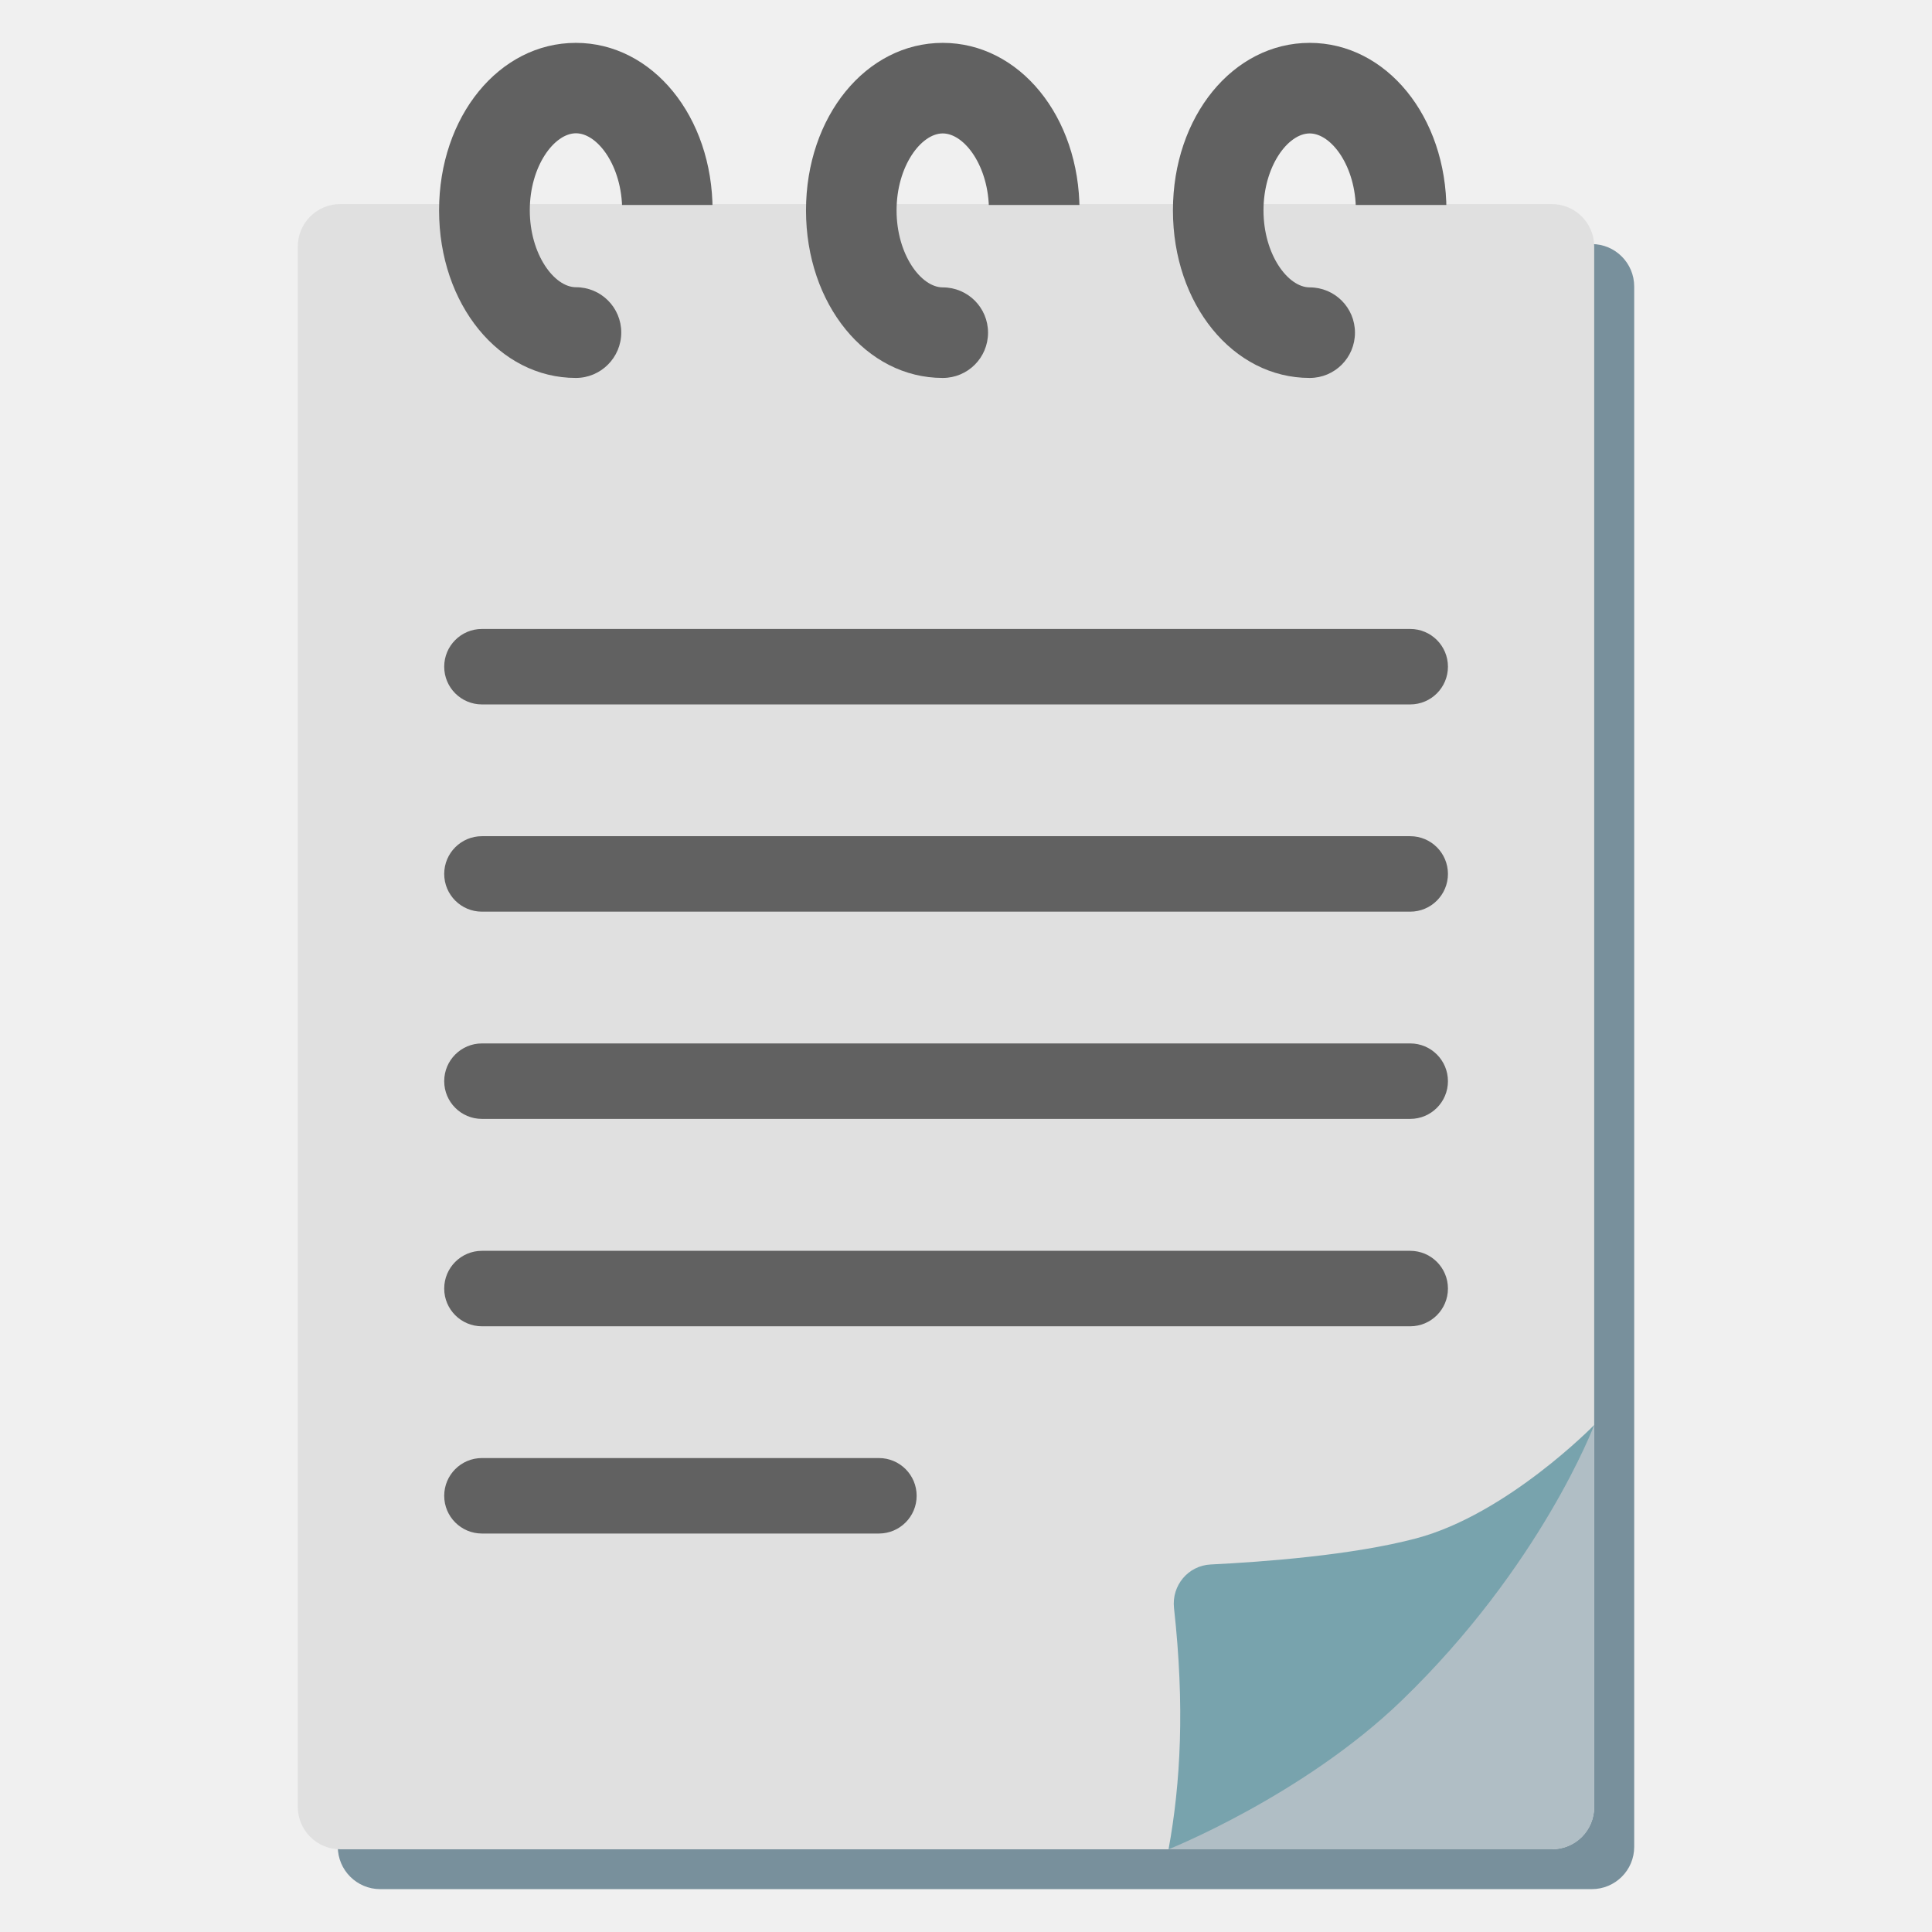
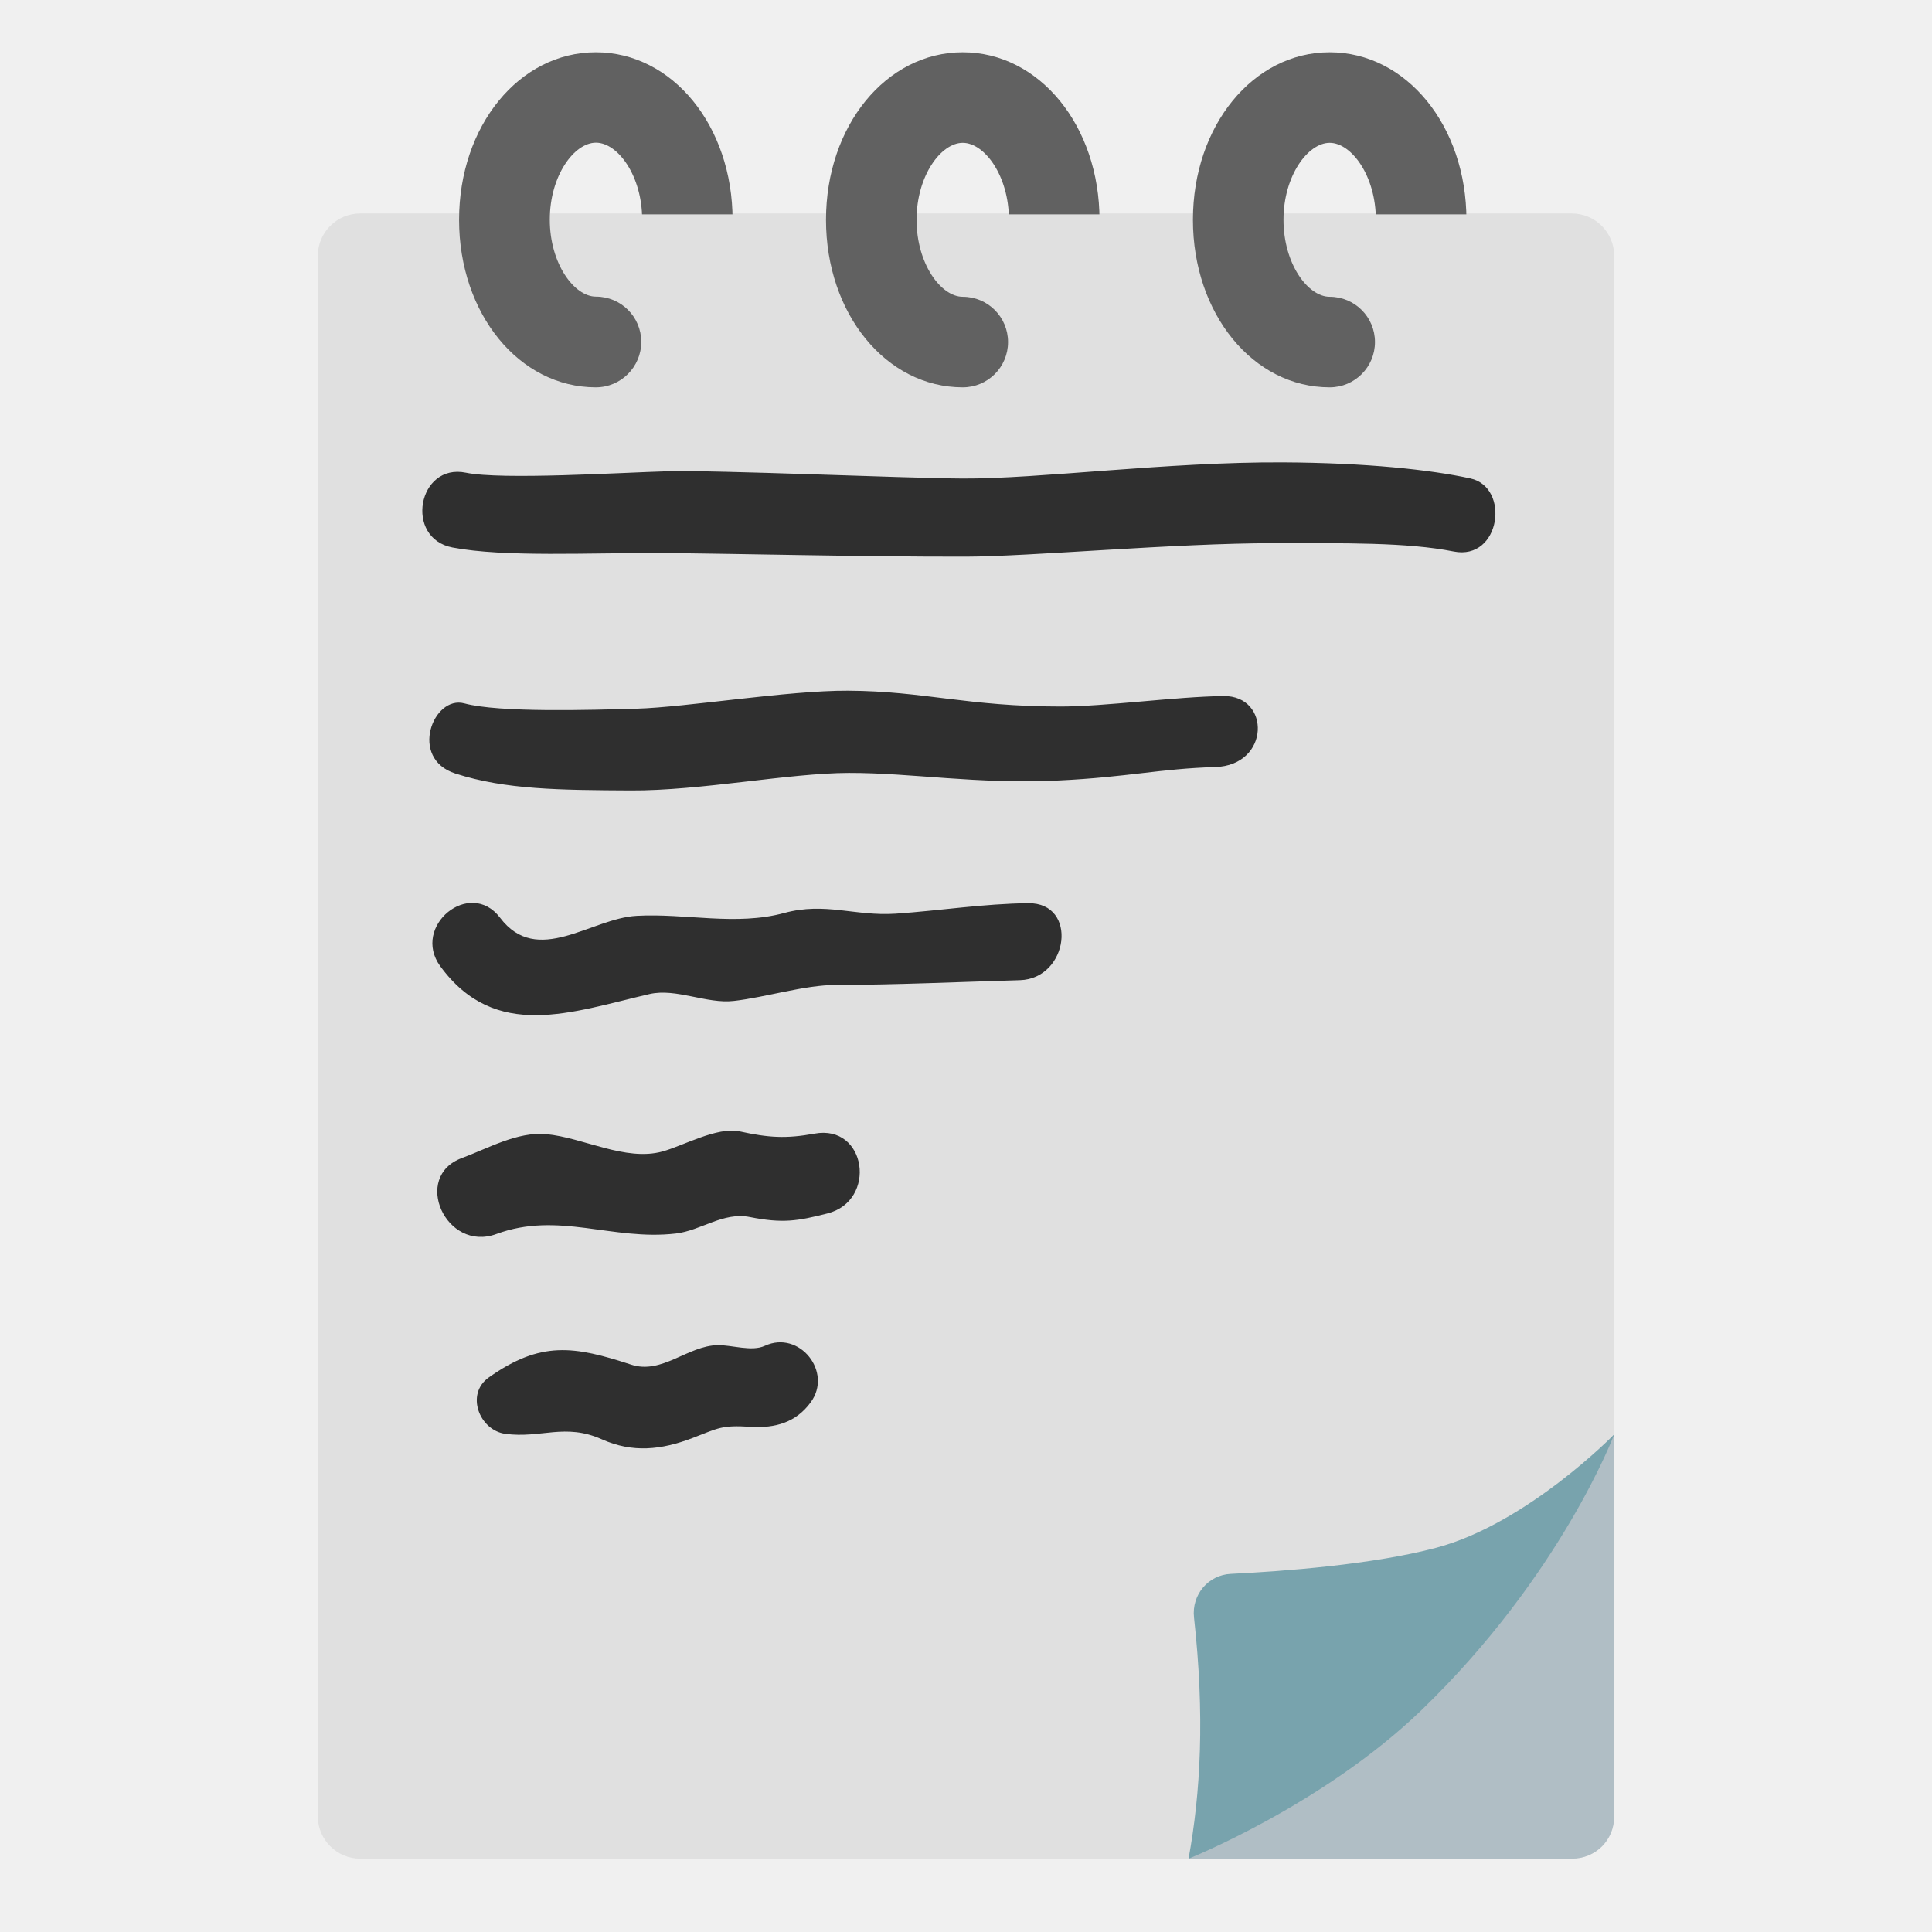
- <svg xmlns="http://www.w3.org/2000/svg" width="128" height="128">
-   <path d="M267.81 24.28c-12.15-12.26-21.95-12.8-21.95-12.8h-57.29a3.06 3.06 0 0 0-3.06 3.06v108.42a3.06 3.06 0 0 0 3.06 3.06h89.3a3.06 3.06 0 0 0 3.06-3.06V42.71s0-5.18-13.12-18.43z" fill="#b0bec5" />
-   <path d="M182.56 120.02V5.04a3.06 3.06 0 0 1 3.06-3.06h89.3a3.06 3.06 0 0 1 3.06 3.06v114.98a3.06 3.06 0 0 1-3.06 3.06h-89.3a3.06 3.06 0 0 1-3.06-3.06z" fill="#e0e0e0" />
-   <g fill="none" stroke="#616161" stroke-width="5" stroke-linecap="round" stroke-linejoin="round" stroke-miterlimit="10">
-     <path d="M195.98 36.03h68.33M195.98 51.29h68.33M195.98 66.55h68.33M195.98 81.8h68.33M195.98 97.06h29.22" />
-   </g>
-   <path d="M277.99 33.2l-2.01-4.42-24.45-23.85-8.61-2.95h31.96c1.74 0 3.12 1.35 3.12 3.12l-.01 28.1z" fill="#fff" />
-   <path d="M242.91 1.98c5.51 2.06 8.9 10.99 9.09 24.05 9.33.25 22.98 1.14 25.99 7.17 0 0 0-5.17-13.12-18.42-12.15-12.26-21.96-12.8-21.96-12.8z" fill="#b0bec5" />
-   <path d="M292.18 269.23H175.06c-1.72 0-6.87-4.44-6.87-6.17l3.75-79.5c0-1.72 1.4-3.12 3.12-3.12l115.19-3.18c1.72 0 5.05 4.57 5.05 6.3v82.55c0 1.73-1.4 3.12-3.12 3.12z" fill="#78909c" />
-   <g>
-     <path d="M105.46 125.16H25.19c-1.55 0-2.81-1.26-2.81-2.81V18.98c0-1.55 1.26-2.81 2.81-2.81h80.27c1.55 0 2.81 1.26 2.81 2.81v103.38c0 1.55-1.26 2.8-2.81 2.8z" fill="#78909c" />
-     <path d="M102.81 122.52H22.54c-1.55 0-2.81-1.26-2.81-2.81V16.33c0-1.55 1.26-2.81 2.81-2.81h80.27c1.55 0 2.81 1.26 2.81 2.81v103.38c0 1.55-1.26 2.81-2.81 2.81z" fill="#e0e0e0" />
-     <g fill="#616161">
-       <path d="M93.43 46.67h-61.5a2.5 2.5 0 0 1 0-5h61.5a2.5 2.5 0 0 1 0 5zM93.43 60.4h-61.5a2.5 2.5 0 0 1 0-5h61.5a2.5 2.5 0 0 1 0 5zM93.43 74.13h-61.5a2.5 2.5 0 0 1 0-5h61.5a2.5 2.5 0 0 1 0 5zM93.43 87.87h-61.5a2.5 2.5 0 0 1 0-5h61.5a2.5 2.5 0 0 1 0 5zM58.23 101.6h-26.3a2.5 2.5 0 0 1 0-5h26.3a2.5 2.5 0 0 1 0 5z" />
+ <svg xmlns="http://www.w3.org/2000/svg" width="128" height="128" style="enable-background:new 0 0 128 128;" version="1.1" id="svg32">
+   <defs id="defs32" />
+   <g id="g22" transform="translate(1.325,0.6224303)">
+     <g id="g18">
+       <path d="M 102.81,122.52 H 22.54 c -1.55,0 -2.81,-1.26 -2.81,-2.81 V 16.33 c 0,-1.55 1.26,-2.81 2.81,-2.81 h 80.27 c 1.55,0 2.81,1.26 2.81,2.81 v 103.38 c 0,1.55 -1.26,2.81 -2.81,2.81 z" style="fill:#e0e0e0" id="path11" />
+       <g id="g16" />
+       <path d="m 105.62,94.41 -12.33,15.42 -15.87,12.69 h 25.39 c 1.57,0 2.81,-1.21 2.81,-2.81 z" style="fill:#b0bec5" id="path17" />
+       <path d="m 77.42,122.52 c 0.8,-4.37 1.08,-9.48 0.36,-15.99 -0.16,-1.49 0.94,-2.81 2.44,-2.88 3.46,-0.17 9.4,-0.61 13.61,-1.73 6.03,-1.6 11.79,-7.51 11.79,-7.51 0,0 -3.51,9.33 -12.76,18.26 -6.52,6.29 -15.44,9.85 -15.44,9.85 z" style="fill:#78a3ad" id="path18" />
    </g>
-     <path d="M105.62 94.41l-12.33 15.42-15.87 12.69h25.39c1.57 0 2.81-1.21 2.81-2.81v-25.3z" fill="#b0bec5" />
-     <path d="M77.42 122.52c.8-4.37 1.08-9.48.36-15.99-.16-1.49.94-2.81 2.44-2.88 3.46-.17 9.4-.61 13.61-1.73 6.03-1.6 11.79-7.51 11.79-7.51s-3.51 9.33-12.76 18.26c-6.52 6.29-15.44 9.85-15.44 9.85z" fill="#78a3ad" />
-     <g>
-       <path d="M38.15 25.04c-5.08 0-9.06-4.88-9.06-11.1s3.98-11.1 9.06-11.1 9.06 4.88 9.06 11.1c0 .57-.03 1.13-.1 1.68-.2 1.65-1.7 2.81-3.34 2.61-1.64-.2-2.81-1.7-2.61-3.35.04-.3.06-.62.06-.95 0-2.92-1.62-5.1-3.06-5.1s-3.06 2.18-3.06 5.1 1.62 5.1 3.06 5.1c1.66 0 3 1.34 3 3s-1.35 3.01-3.01 3.01z" fill="#616161" />
-       <path fill="#e0e0e0" d="M40.3 13.58h7.84v6.08H40.3z" />
+     <g id="g19">
+       <path d="m 38.15,25.04 c -5.08,0 -9.06,-4.88 -9.06,-11.1 0,-6.22 3.98,-11.1 9.06,-11.1 5.08,0 9.06,4.88 9.06,11.1 0,0.57 -0.03,1.13 -0.1,1.68 -0.2,1.65 -1.7,2.81 -3.34,2.61 -1.64,-0.2 -2.81,-1.7 -2.61,-3.35 0.04,-0.3 0.06,-0.62 0.06,-0.95 0,-2.92 -1.62,-5.1 -3.06,-5.1 -1.44,0 -3.06,2.18 -3.06,5.1 0,2.92 1.62,5.1 3.06,5.1 1.66,0 3,1.34 3,3 0,1.66 -1.35,3.01 -3.01,3.01 z" style="fill:#616161" id="path19" />
+       <rect height="6.08" style="fill:#e0e0e0" width="7.84" x="40.3" y="13.58" id="rect19" />
    </g>
-     <g>
-       <path d="M62.46 25.04c-5.08 0-9.06-4.88-9.06-11.1s3.98-11.1 9.06-11.1 9.06 4.88 9.06 11.1c0 .56-.03 1.12-.1 1.67-.2 1.64-1.7 2.81-3.34 2.62a2.996 2.996 0 0 1-2.62-3.34c.04-.31.06-.63.06-.95 0-2.92-1.62-5.1-3.06-5.1s-3.06 2.18-3.06 5.1 1.62 5.1 3.06 5.1c1.66 0 3 1.34 3 3s-1.34 3-3 3z" fill="#616161" />
-       <path fill="#e0e0e0" d="M64.61 13.58h7.84v6.08h-7.84z" />
+     <g id="g20">
+       <path d="m 62.46,25.04 c -5.08,0 -9.06,-4.88 -9.06,-11.1 0,-6.22 3.98,-11.1 9.06,-11.1 5.08,0 9.06,4.88 9.06,11.1 0,0.56 -0.03,1.12 -0.1,1.67 -0.2,1.64 -1.7,2.81 -3.34,2.62 -1.65,-0.2 -2.82,-1.69 -2.62,-3.34 0.04,-0.31 0.06,-0.63 0.06,-0.95 0,-2.92 -1.62,-5.1 -3.06,-5.1 -1.44,0 -3.06,2.18 -3.06,5.1 0,2.92 1.62,5.1 3.06,5.1 1.66,0 3,1.34 3,3 0,1.66 -1.34,3 -3,3 z" style="fill:#616161" id="path20" />
+       <rect height="6.08" style="fill:#e0e0e0" width="7.84" x="64.61" y="13.58" id="rect20" />
    </g>
-     <g>
-       <path d="M86.77 25.04c-5.08 0-9.06-4.88-9.06-11.1s3.98-11.1 9.06-11.1 9.06 4.88 9.06 11.1c0 .56-.03 1.12-.1 1.67-.2 1.64-1.7 2.81-3.34 2.62a2.996 2.996 0 0 1-2.62-3.34c.04-.31.06-.63.06-.95 0-2.92-1.62-5.1-3.06-5.1s-3.06 2.18-3.06 5.1 1.62 5.1 3.06 5.1c1.66 0 3 1.34 3 3s-1.34 3-3 3z" fill="#616161" />
-       <path fill="#e0e0e0" d="M88.92 13.58h7.84v6.08h-7.84z" />
+     <g id="g21">
+       <path d="m 86.77,25.04 c -5.08,0 -9.06,-4.88 -9.06,-11.1 0,-6.22 3.98,-11.1 9.06,-11.1 5.08,0 9.06,4.88 9.06,11.1 0,0.56 -0.03,1.12 -0.1,1.67 -0.2,1.64 -1.7,2.81 -3.34,2.62 -1.65,-0.2 -2.82,-1.69 -2.62,-3.34 0.04,-0.31 0.06,-0.63 0.06,-0.95 0,-2.92 -1.62,-5.1 -3.06,-5.1 -1.44,0 -3.06,2.18 -3.06,5.1 0,2.92 1.62,5.1 3.06,5.1 1.66,0 3,1.34 3,3 0,1.66 -1.34,3 -3,3 z" style="fill:#616161" id="path21" />
+       <rect height="6.08" style="fill:#e0e0e0" width="7.84" x="88.92" y="13.58" id="rect21" />
    </g>
  </g>
-   <g>
-     <path d="M-65.04 123.66h-80.27c-1.55 0-2.81-1.26-2.81-2.81V17.48c0-1.55 1.26-2.81 2.81-2.81h80.27c1.55 0 2.81 1.26 2.81 2.81v103.38c0 1.55-1.26 2.8-2.81 2.8z" fill="#78909c" />
-     <path d="M-67.69 121.02h-80.27c-1.55 0-2.81-1.26-2.81-2.81V14.83c0-1.55 1.26-2.81 2.81-2.81h80.27c1.55 0 2.81 1.26 2.81 2.81v103.38c0 1.55-1.26 2.81-2.81 2.81z" fill="#e0e0e0" />
-     <g fill="none" stroke="#616161" stroke-width="5" stroke-linecap="round" stroke-linejoin="round" stroke-miterlimit="10">
-       <path d="M-138.57 42.67h61.5M-138.57 56.4h61.5M-138.57 70.13h61.5M-138.57 83.87h61.5M-138.57 97.6h26.3" />
-     </g>
-     <path d="M-64.88 92.91l-12.33 15.42-15.87 12.69h25.39c1.57 0 2.81-1.21 2.81-2.81v-25.3z" fill="#b0bec5" />
-     <path d="M-93.08 121.02v-18.77s10.13-.16 16.41-1.82c6.03-1.6 11.79-7.51 11.79-7.51s-3.51 9.33-12.76 18.26c-6.52 6.28-15.44 9.84-15.44 9.84z" fill="#78a3ad" />
-     <g>
-       <path d="M-132.35 20.54c-3.35 0-6.06-3.63-6.06-8.1s2.72-8.1 6.06-8.1 6.06 3.63 6.06 8.1c0 .45-.03.89-.08 1.31" fill="none" stroke="#616161" stroke-width="6" stroke-linecap="round" stroke-linejoin="round" stroke-miterlimit="10" />
-       <path fill="#e0e0e0" d="M-130.2 12.08h7.84v6.08h-7.84z" />
-     </g>
-     <g>
-       <path d="M-108.04 20.54c-3.35 0-6.06-3.63-6.06-8.1s2.72-8.1 6.06-8.1c3.35 0 6.06 3.63 6.06 8.1 0 .45-.03.89-.08 1.31" fill="none" stroke="#616161" stroke-width="6" stroke-linecap="round" stroke-linejoin="round" stroke-miterlimit="10" />
-       <path fill="#e0e0e0" d="M-105.89 12.08h7.84v6.08h-7.84z" />
-     </g>
-     <g>
-       <path d="M-83.73 20.54c-3.35 0-6.06-3.63-6.06-8.1s2.72-8.1 6.06-8.1c3.35 0 6.06 3.63 6.06 8.1 0 .45-.03.89-.08 1.31" fill="none" stroke="#616161" stroke-width="6" stroke-linecap="round" stroke-linejoin="round" stroke-miterlimit="10" />
-       <path fill="#e0e0e0" d="M-81.58 12.08h7.84v6.08h-7.84z" />
-     </g>
+   <g id="g5343" transform="matrix(0.9464039,0,0,0.9464039,9.76919,6.438118)" style="stroke-width:1.057">
+     <path d="m 75.33,41.924 c -3.317,0.038 -8.273,0.733 -11.4,0.733 -6.561,0 -9.526,-1.078 -14.875,-1.109 -4.211,-0.024 -11.354,1.164 -14.807,1.26 -3.145,0.088 -9.607,0.293 -12.066,-0.371 -2.173,-0.586 -3.908,3.851 -0.627,4.91 3.516,1.136 7.312,1.157 12.262,1.185 4.901,0.028 11.077,-1.218 15.281,-1.227 4.458,-0.009 8.887,0.804 14.683,0.529 4.806,-0.228 7.109,-0.828 10.962,-0.94 3.853,-0.112 3.905,-5.009 0.587,-4.971 z" style="fill:#2f2f2f;fill-opacity:1;stroke-width:1.057" id="path67619" />
+     <path d="m 92.605,26.688 c -2.816,-0.611 -7.274,-1.092 -13.113,-1.122 -8.061,-0.042 -17.074,1.161 -22.423,1.131 -4.211,-0.024 -17.247,-0.604 -20.7,-0.507 -3.145,0.088 -11.576,0.616 -14.07,0.1 -3.368,-0.697 -4.339,4.588 -0.94,5.235 3.63,0.691 9.629,0.36 14.578,0.389 4.901,0.028 13.995,0.265 21.365,0.251 4.458,-0.009 14.622,-0.943 21.54,-0.943 4.957,0 9.318,-0.069 12.602,0.583 3.285,0.652 3.976,-4.506 1.16,-5.117 z" style="fill:#2f2f2f;fill-opacity:1;stroke-width:1.057" id="path67621" />
+     <path d="m 61.662,56.426 c -3.121,0.033 -6.158,0.518 -9.278,0.733 -2.876,0.19 -4.92,-0.83 -7.808,-0.048 -3.385,0.921 -6.879,0.01 -10.328,0.2 -3.216,0.174 -6.953,3.582 -9.566,0.129 -2.111,-2.776 -6.217,0.602 -4.188,3.39 3.867,5.294 9.214,3.212 14.656,1.955 1.865,-0.427 3.998,0.703 5.902,0.481 2.218,-0.249 4.944,-1.118 7.146,-1.118 4.234,-0.007 8.599,-0.211 12.876,-0.334 3.429,-0.101 4.101,-5.43 0.587,-5.388 z" style="fill:#2f2f2f;fill-opacity:1;stroke-width:1.057" id="path60048-0" />
+     <path d="m 46.691,72.558 c -1.989,0.364 -3.217,0.285 -5.242,-0.16 -1.563,-0.336 -3.969,1.02 -5.408,1.412 -2.588,0.703 -5.528,-0.974 -8.127,-1.218 -2.022,-0.183 -4.077,0.999 -5.897,1.672 -3.525,1.298 -1.119,6.619 2.406,5.321 4.342,-1.604 8.114,0.482 12.563,-0.035 1.771,-0.206 3.319,-1.531 5.189,-1.153 2.305,0.454 3.329,0.28 5.426,-0.253 3.502,-0.888 2.741,-6.267 -0.91,-5.586 z" style="fill:#2f2f2f;fill-opacity:1;stroke-width:1.057" id="path60050-8" />
+     <path d="m 43.219,87.411 c -0.92,0.426 -2.286,-0.06 -3.303,-0.046 -2.106,0.04 -3.899,2.073 -6.056,1.363 -3.995,-1.306 -6.319,-1.681 -9.969,0.901 -1.652,1.173 -0.641,3.703 1.163,3.944 2.499,0.333 4.173,-0.767 6.747,0.379 2.17,0.973 4.175,0.741 6.333,-0.077 1.875,-0.718 2.038,-0.922 4.106,-0.794 1.708,0.109 3.16,-0.311 4.181,-1.702 1.581,-2.126 -0.781,-5.09 -3.202,-3.967 z" style="fill:#2f2f2f;fill-opacity:1;stroke-width:1.057" id="path60052-4" />
  </g>
</svg>
